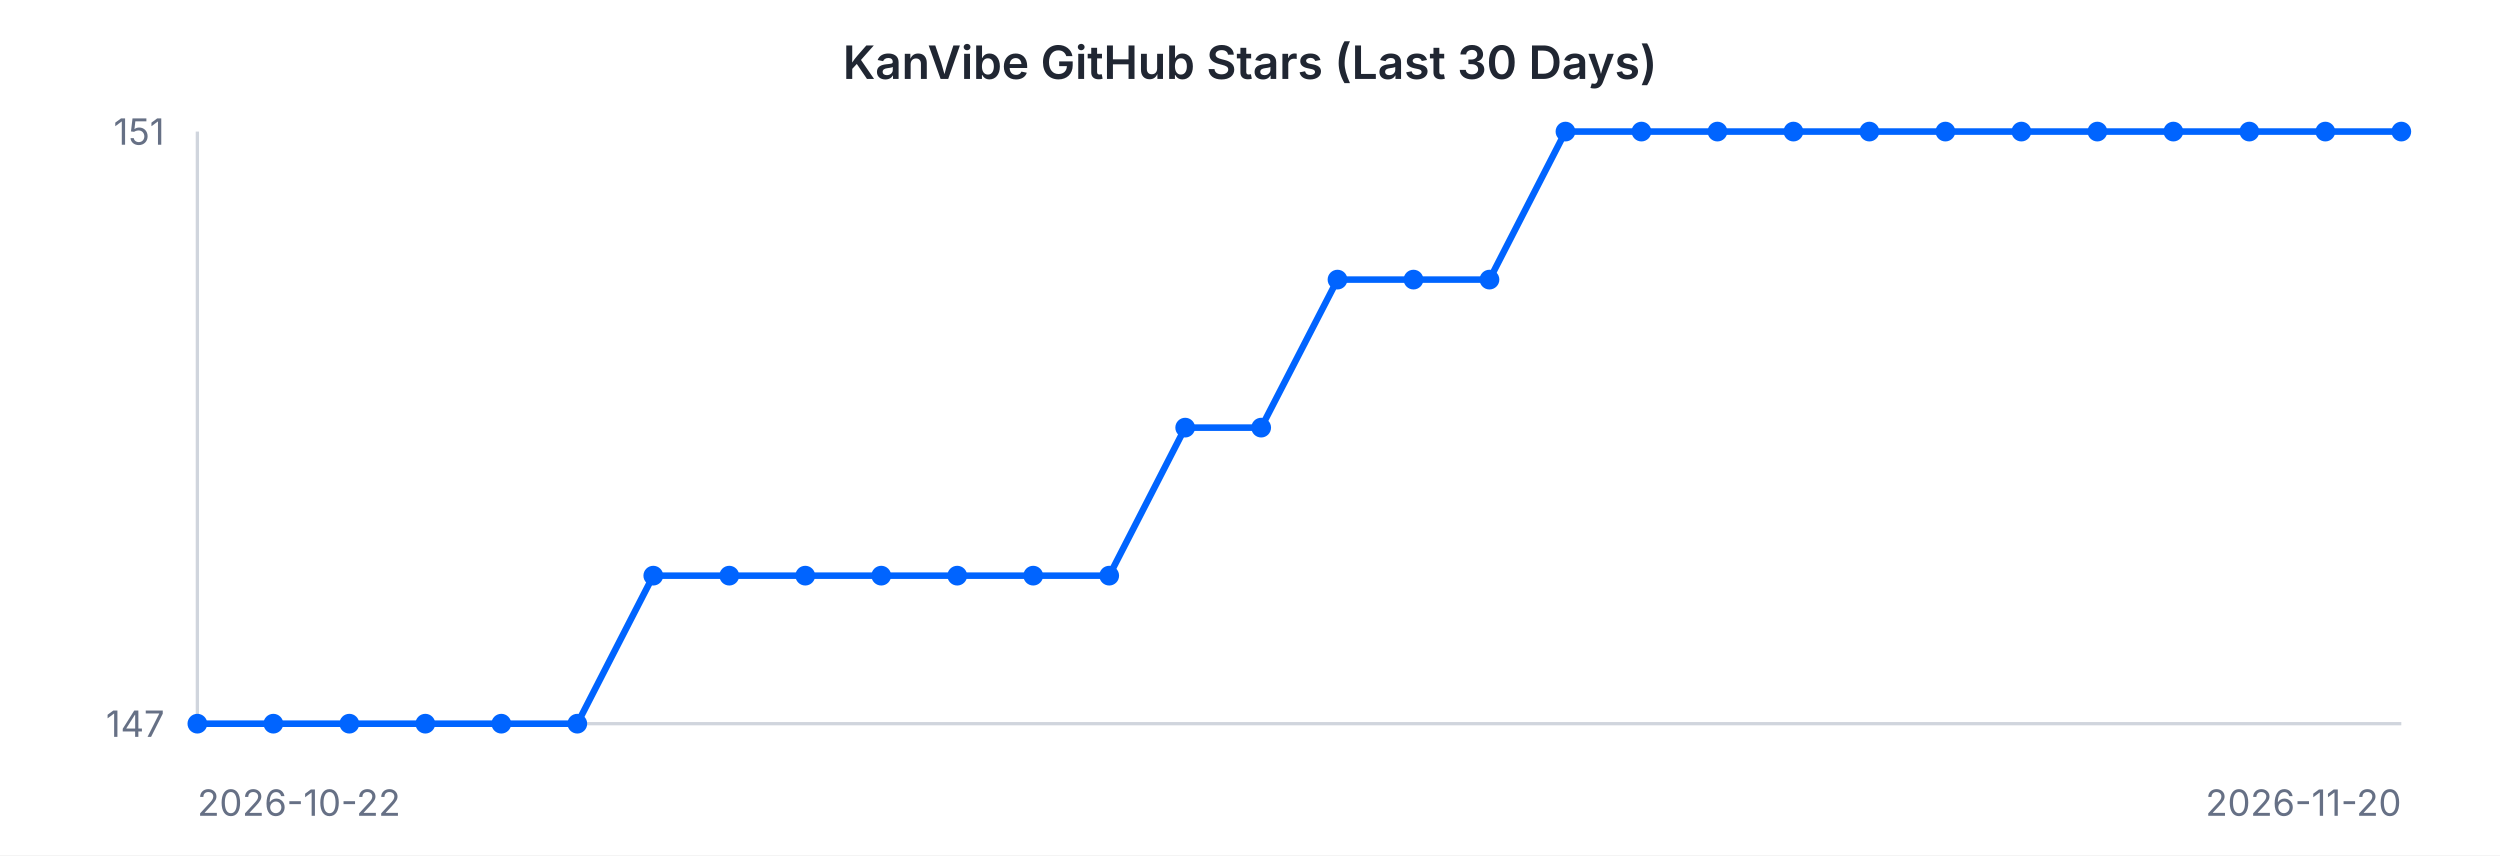
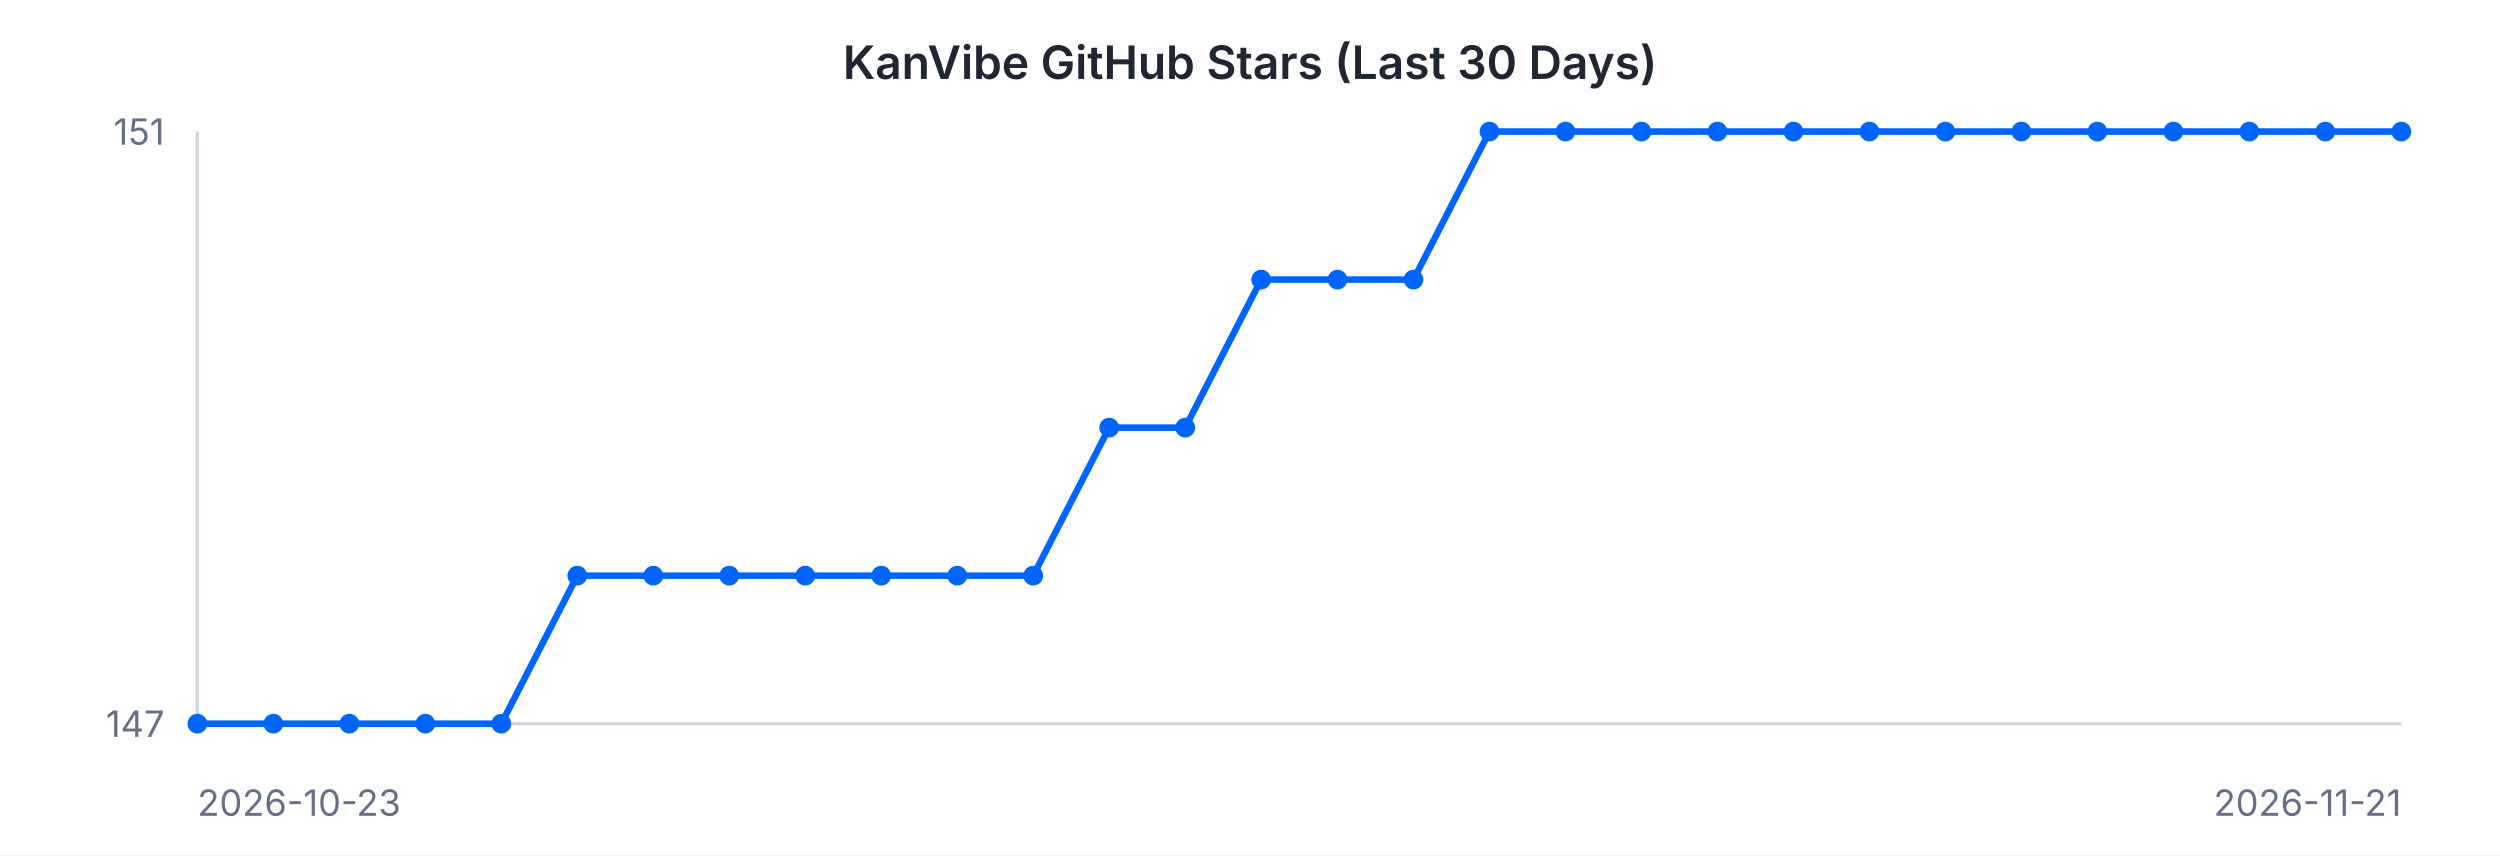
<svg xmlns="http://www.w3.org/2000/svg" width="760" height="260" viewBox="0 0 760 260" font-family="-apple-system, BlinkMacSystemFont, 'Segoe UI', sans-serif">
  <rect width="760" height="260" fill="#ffffff" />
  <text x="380" y="24" text-anchor="middle" font-size="14" font-weight="600" fill="#202632">KanVibe GitHub Stars (Last 30 Days)</text>
  <line x1="60" y1="40" x2="60" y2="220" stroke="#d0d5dd" stroke-width="1" />
  <line x1="60" y1="220" x2="730" y2="220" stroke="#d0d5dd" stroke-width="1" />
-   <path d="M 60.0 220.0 L 83.1 220.0 L 106.2 220.0 L 129.3 220.0 L 152.4 220.0 L 175.5 220.0 L 198.6 175.0 L 221.7 175.0 L 244.8 175.0 L 267.9 175.0 L 291.0 175.0 L 314.1 175.0 L 337.2 175.0 L 360.3 130.0 L 383.4 130.0 L 406.6 85.0 L 429.7 85.0 L 452.8 85.0 L 475.9 40.0 L 499.0 40.0 L 522.1 40.0 L 545.2 40.0 L 568.3 40.0 L 591.4 40.0 L 614.5 40.0 L 637.6 40.0 L 660.7 40.0 L 683.8 40.0 L 706.9 40.0 L 730.0 40.0" fill="none" stroke="#0064FF" stroke-width="2" />
+   <path d="M 60.0 220.0 L 83.1 220.0 L 106.2 220.0 L 129.3 220.0 L 152.4 220.0 L 175.5 175.0 L 198.6 175.0 L 221.7 175.0 L 244.8 175.0 L 267.9 175.0 L 291.0 175.0 L 314.1 175.0 L 337.2 130.0 L 360.3 130.0 L 383.4 85.0 L 406.6 85.0 L 429.7 85.0 L 452.8 40.0 L 475.9 40.0 L 499.0 40.0 L 522.1 40.0 L 545.2 40.0 L 568.3 40.0 L 591.4 40.0 L 614.5 40.0 L 637.6 40.0 L 660.7 40.0 L 683.8 40.0 L 706.9 40.0 L 730.0 40.0" fill="none" stroke="#0064FF" stroke-width="2" />
  <circle cx="60.0" cy="220.0" r="3" fill="#0064FF" />
  <circle cx="83.1" cy="220.0" r="3" fill="#0064FF" />
  <circle cx="106.2" cy="220.0" r="3" fill="#0064FF" />
  <circle cx="129.3" cy="220.0" r="3" fill="#0064FF" />
  <circle cx="152.4" cy="220.0" r="3" fill="#0064FF" />
-   <circle cx="175.5" cy="220.0" r="3" fill="#0064FF" />
+   <circle cx="175.5" cy="175.0" r="3" fill="#0064FF" />
  <circle cx="198.6" cy="175.0" r="3" fill="#0064FF" />
  <circle cx="221.7" cy="175.0" r="3" fill="#0064FF" />
  <circle cx="244.8" cy="175.0" r="3" fill="#0064FF" />
  <circle cx="267.9" cy="175.0" r="3" fill="#0064FF" />
  <circle cx="291.0" cy="175.0" r="3" fill="#0064FF" />
  <circle cx="314.1" cy="175.0" r="3" fill="#0064FF" />
-   <circle cx="337.2" cy="175.0" r="3" fill="#0064FF" />
+   <circle cx="337.2" cy="130.0" r="3" fill="#0064FF" />
  <circle cx="360.3" cy="130.0" r="3" fill="#0064FF" />
-   <circle cx="383.4" cy="130.0" r="3" fill="#0064FF" />
+   <circle cx="383.4" cy="85.0" r="3" fill="#0064FF" />
  <circle cx="406.6" cy="85.0" r="3" fill="#0064FF" />
  <circle cx="429.7" cy="85.0" r="3" fill="#0064FF" />
-   <circle cx="452.8" cy="85.0" r="3" fill="#0064FF" />
+   <circle cx="452.8" cy="40.0" r="3" fill="#0064FF" />
  <circle cx="475.9" cy="40.0" r="3" fill="#0064FF" />
  <circle cx="499.0" cy="40.0" r="3" fill="#0064FF" />
  <circle cx="522.1" cy="40.0" r="3" fill="#0064FF" />
  <circle cx="545.2" cy="40.0" r="3" fill="#0064FF" />
  <circle cx="568.3" cy="40.0" r="3" fill="#0064FF" />
  <circle cx="591.4" cy="40.0" r="3" fill="#0064FF" />
  <circle cx="614.5" cy="40.0" r="3" fill="#0064FF" />
  <circle cx="637.6" cy="40.0" r="3" fill="#0064FF" />
  <circle cx="660.7" cy="40.0" r="3" fill="#0064FF" />
  <circle cx="683.8" cy="40.0" r="3" fill="#0064FF" />
  <circle cx="706.9" cy="40.0" r="3" fill="#0064FF" />
  <circle cx="730.0" cy="40.0" r="3" fill="#0064FF" />
  <text x="50" y="44" text-anchor="end" font-size="11" fill="#667085">151</text>
  <text x="50" y="224" text-anchor="end" font-size="11" fill="#667085">147</text>
-   <text x="60" y="248" text-anchor="start" font-size="11" fill="#667085">2026-10-22</text>
-   <text x="730" y="248" text-anchor="end" font-size="11" fill="#667085">2026-11-20</text>
+   <text x="60" y="248" text-anchor="start" font-size="11" fill="#667085">2026-10-23</text>
+   <text x="730" y="248" text-anchor="end" font-size="11" fill="#667085">2026-11-21</text>
</svg>
